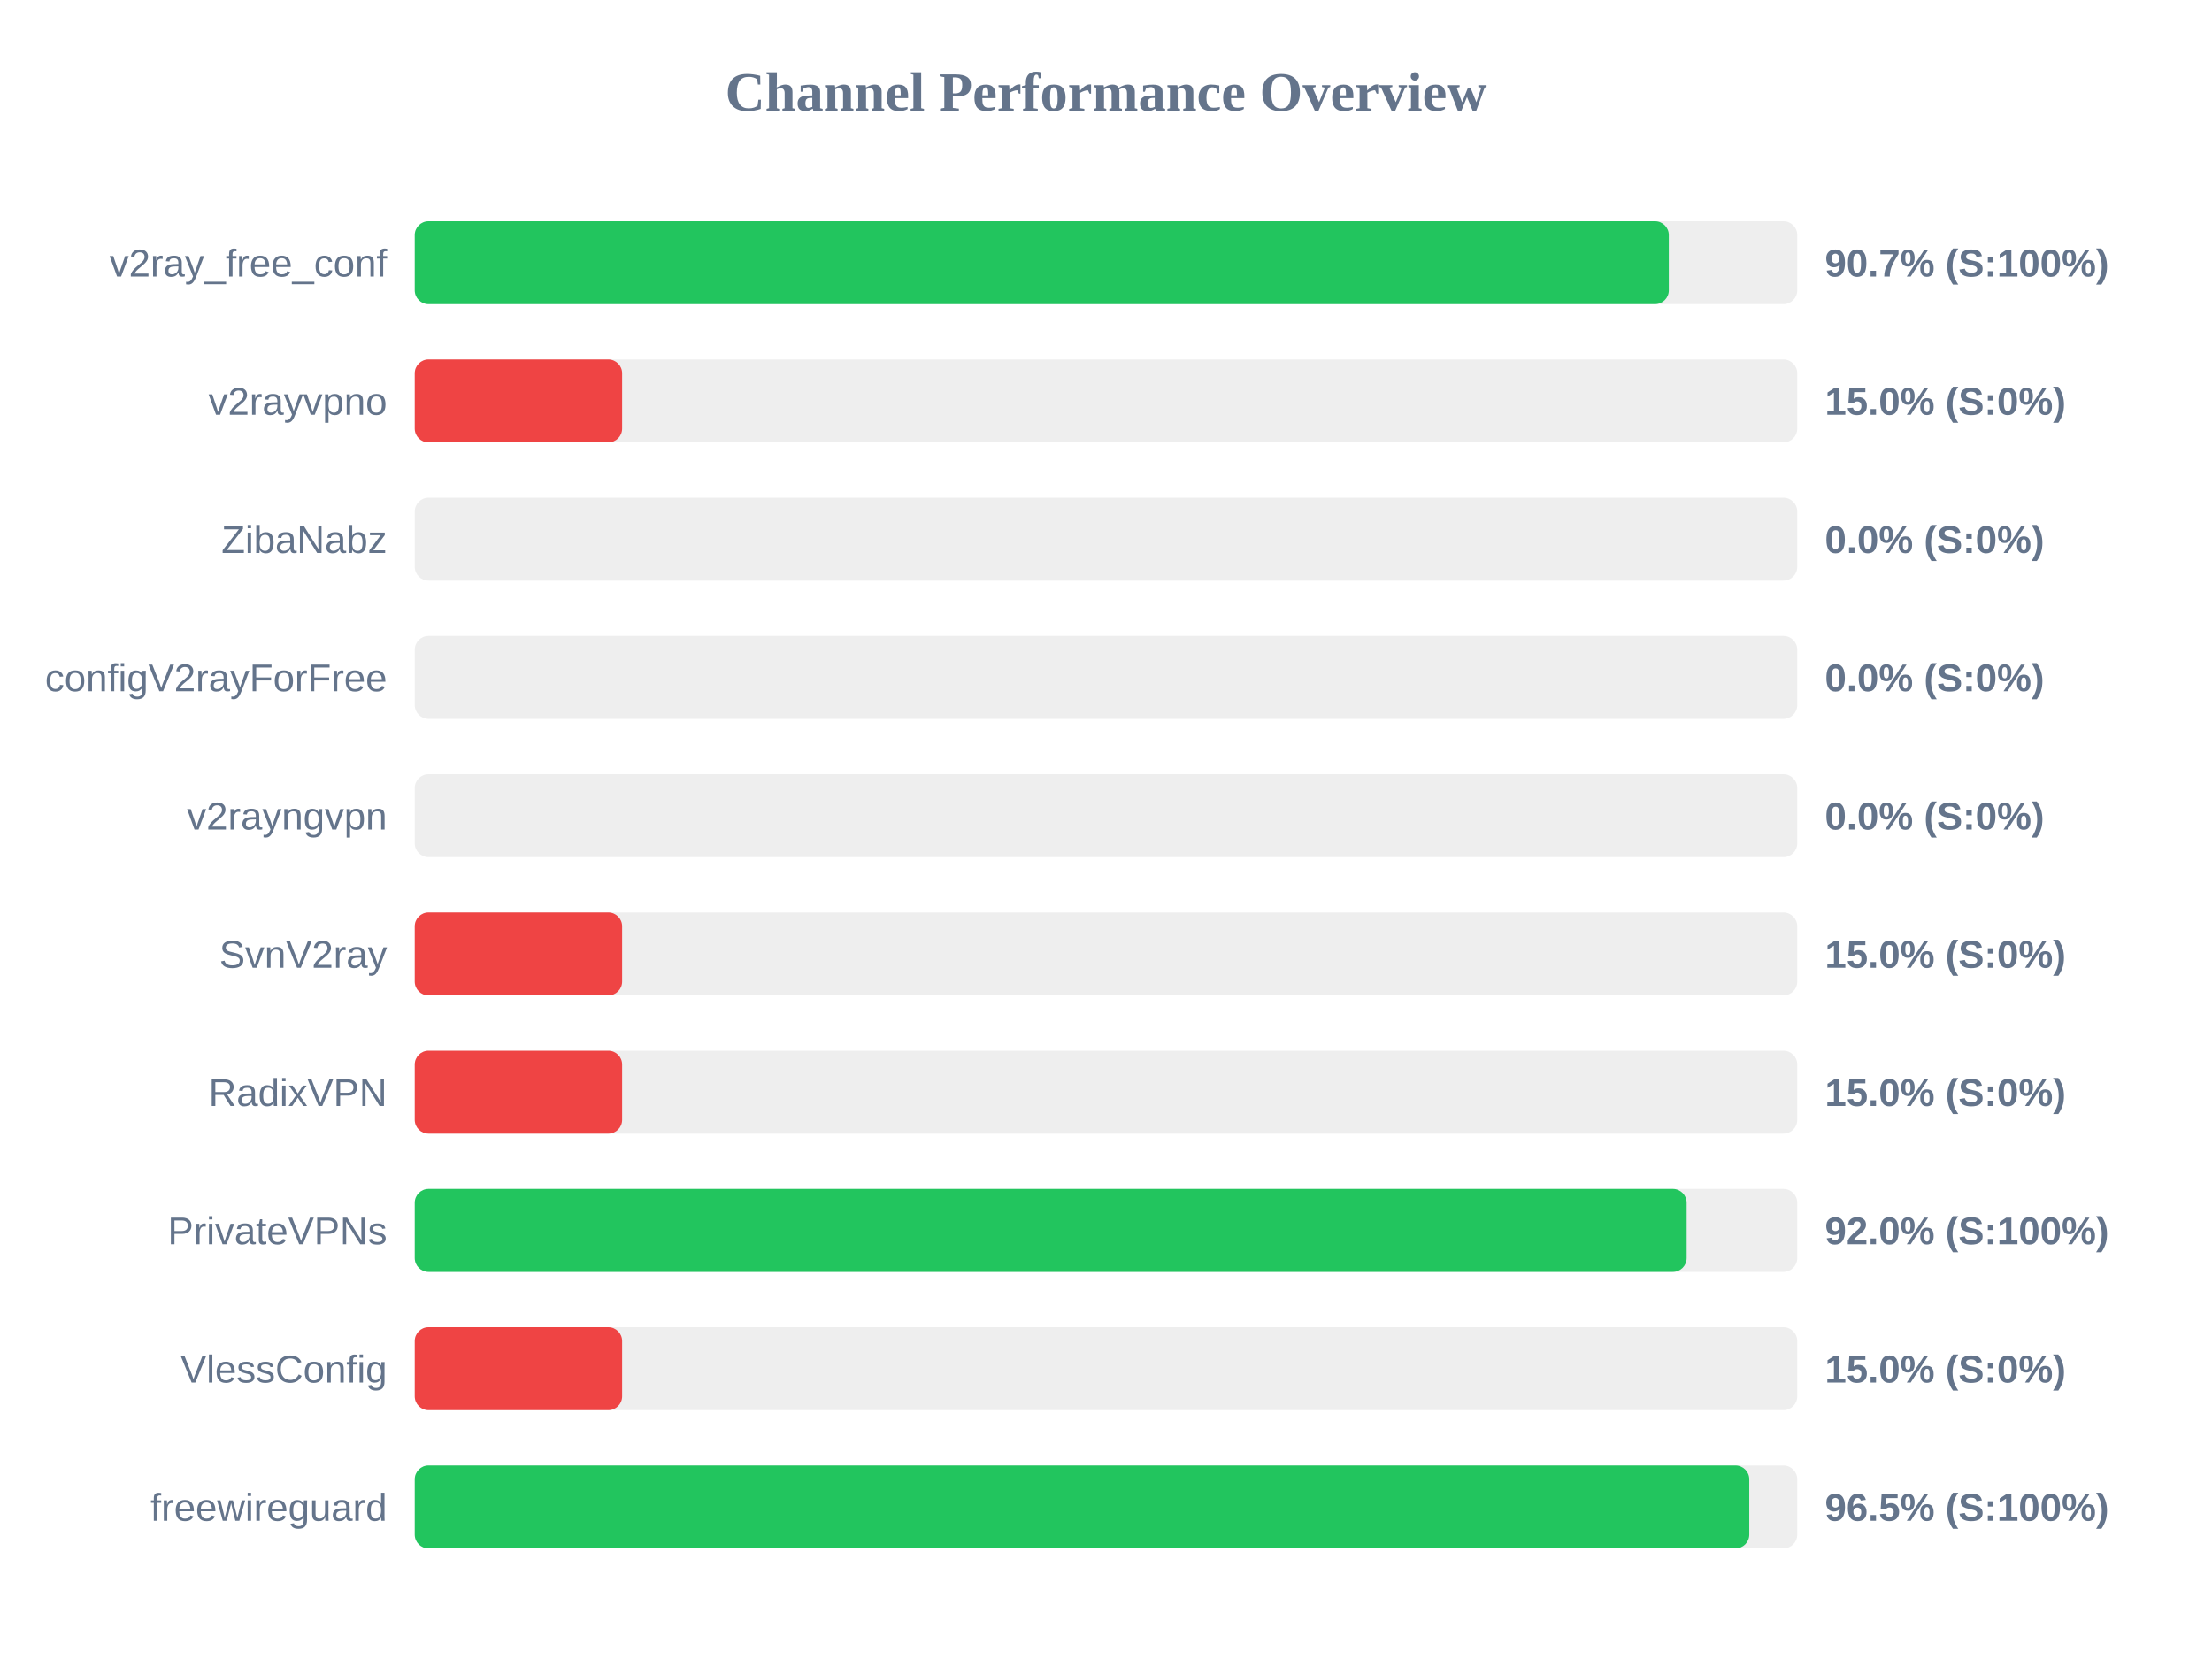
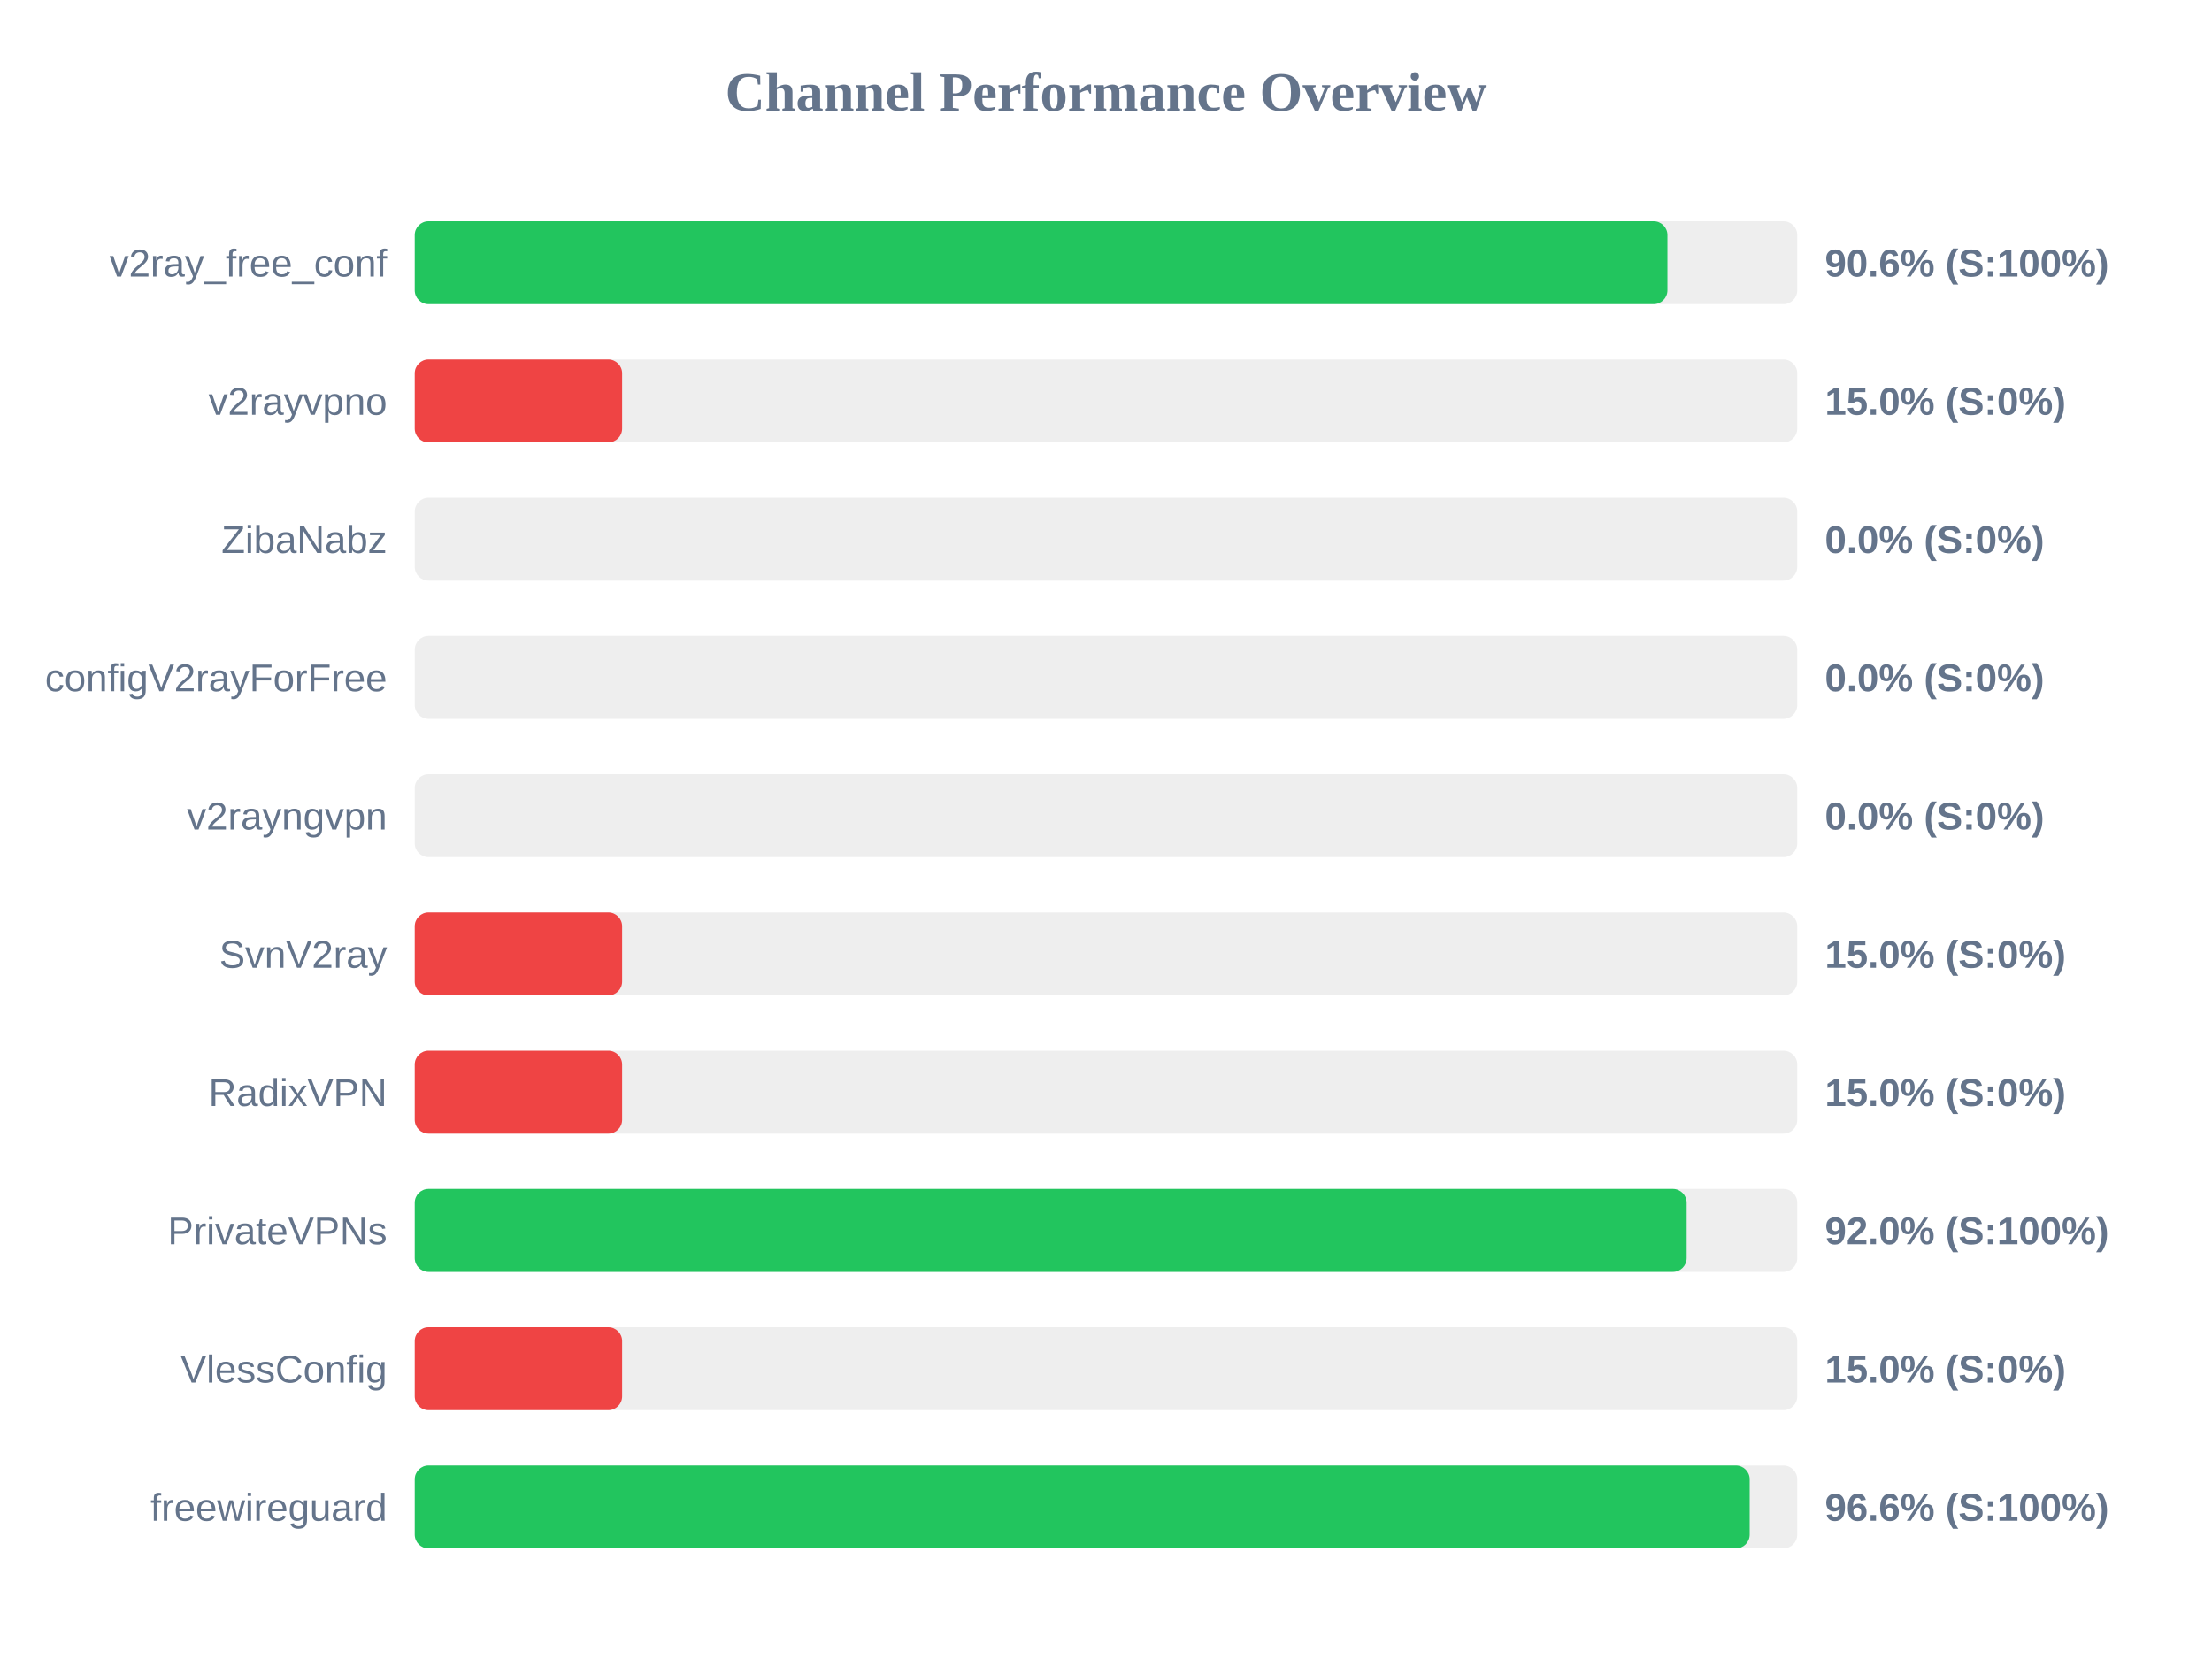
<svg xmlns="http://www.w3.org/2000/svg" width="800" height="600" version="1.1">
  <style>
        .row { font: 14px Arial; fill: #64748b; }
        .score { font: bold 14px Arial; fill: #64748b; }
    </style>
  <text x="400" y="40" text-anchor="middle" font-size="20px" font-weight="bold" fill="#64748b">Channel Performance Overview</text>
  <rect x="150" y="80" width="500" height="30" fill="#eee" rx="5" />
-   <rect x="150" y="80" width="453.55" height="30" fill="#22c55e" rx="5" />
+   <rect x="150" y="80" width="453.05" height="30" fill="#22c55e" rx="5" />
  <text x="140" y="100" text-anchor="end" class="row">v2ray_free_conf</text>
-   <text x="660" y="100" text-anchor="start" class="score">90.7% (S:100%)</text>
+   <text x="660" y="100" text-anchor="start" class="score">90.6% (S:100%)</text>
  <rect x="150" y="130" width="500" height="30" fill="#eee" rx="5" />
  <rect x="150" y="130" width="75.0" height="30" fill="#ef4444" rx="5" />
  <text x="140" y="150" text-anchor="end" class="row">v2rayvpno</text>
  <text x="660" y="150" text-anchor="start" class="score">15.0% (S:0%)</text>
  <rect x="150" y="180" width="500" height="30" fill="#eee" rx="5" />
  <rect x="150" y="180" width="0.0" height="30" fill="#ef4444" rx="5" />
  <text x="140" y="200" text-anchor="end" class="row">ZibaNabz</text>
  <text x="660" y="200" text-anchor="start" class="score">0.0% (S:0%)</text>
  <rect x="150" y="230" width="500" height="30" fill="#eee" rx="5" />
  <rect x="150" y="230" width="0.0" height="30" fill="#ef4444" rx="5" />
  <text x="140" y="250" text-anchor="end" class="row">configV2rayForFree</text>
  <text x="660" y="250" text-anchor="start" class="score">0.0% (S:0%)</text>
  <rect x="150" y="280" width="500" height="30" fill="#eee" rx="5" />
  <rect x="150" y="280" width="0.0" height="30" fill="#ef4444" rx="5" />
  <text x="140" y="300" text-anchor="end" class="row">v2rayngvpn</text>
  <text x="660" y="300" text-anchor="start" class="score">0.0% (S:0%)</text>
  <rect x="150" y="330" width="500" height="30" fill="#eee" rx="5" />
  <rect x="150" y="330" width="75.0" height="30" fill="#ef4444" rx="5" />
  <text x="140" y="350" text-anchor="end" class="row">SvnV2ray</text>
  <text x="660" y="350" text-anchor="start" class="score">15.0% (S:0%)</text>
  <rect x="150" y="380" width="500" height="30" fill="#eee" rx="5" />
  <rect x="150" y="380" width="75.0" height="30" fill="#ef4444" rx="5" />
  <text x="140" y="400" text-anchor="end" class="row">RadixVPN</text>
  <text x="660" y="400" text-anchor="start" class="score">15.0% (S:0%)</text>
  <rect x="150" y="430" width="500" height="30" fill="#eee" rx="5" />
  <rect x="150" y="430" width="460.0" height="30" fill="#22c55e" rx="5" />
  <text x="140" y="450" text-anchor="end" class="row">PrivateVPNs</text>
  <text x="660" y="450" text-anchor="start" class="score">92.0% (S:100%)</text>
  <rect x="150" y="480" width="500" height="30" fill="#eee" rx="5" />
  <rect x="150" y="480" width="75.0" height="30" fill="#ef4444" rx="5" />
  <text x="140" y="500" text-anchor="end" class="row">VlessConfig</text>
  <text x="660" y="500" text-anchor="start" class="score">15.0% (S:0%)</text>
  <rect x="150" y="530" width="500" height="30" fill="#eee" rx="5" />
-   <rect x="150" y="530" width="482.65" height="30" fill="#22c55e" rx="5" />
+   <rect x="150" y="530" width="482.8" height="30" fill="#22c55e" rx="5" />
  <text x="140" y="550" text-anchor="end" class="row">freewireguard</text>
-   <text x="660" y="550" text-anchor="start" class="score">96.5% (S:100%)</text>
+   <text x="660" y="550" text-anchor="start" class="score">96.6% (S:100%)</text>
</svg>
